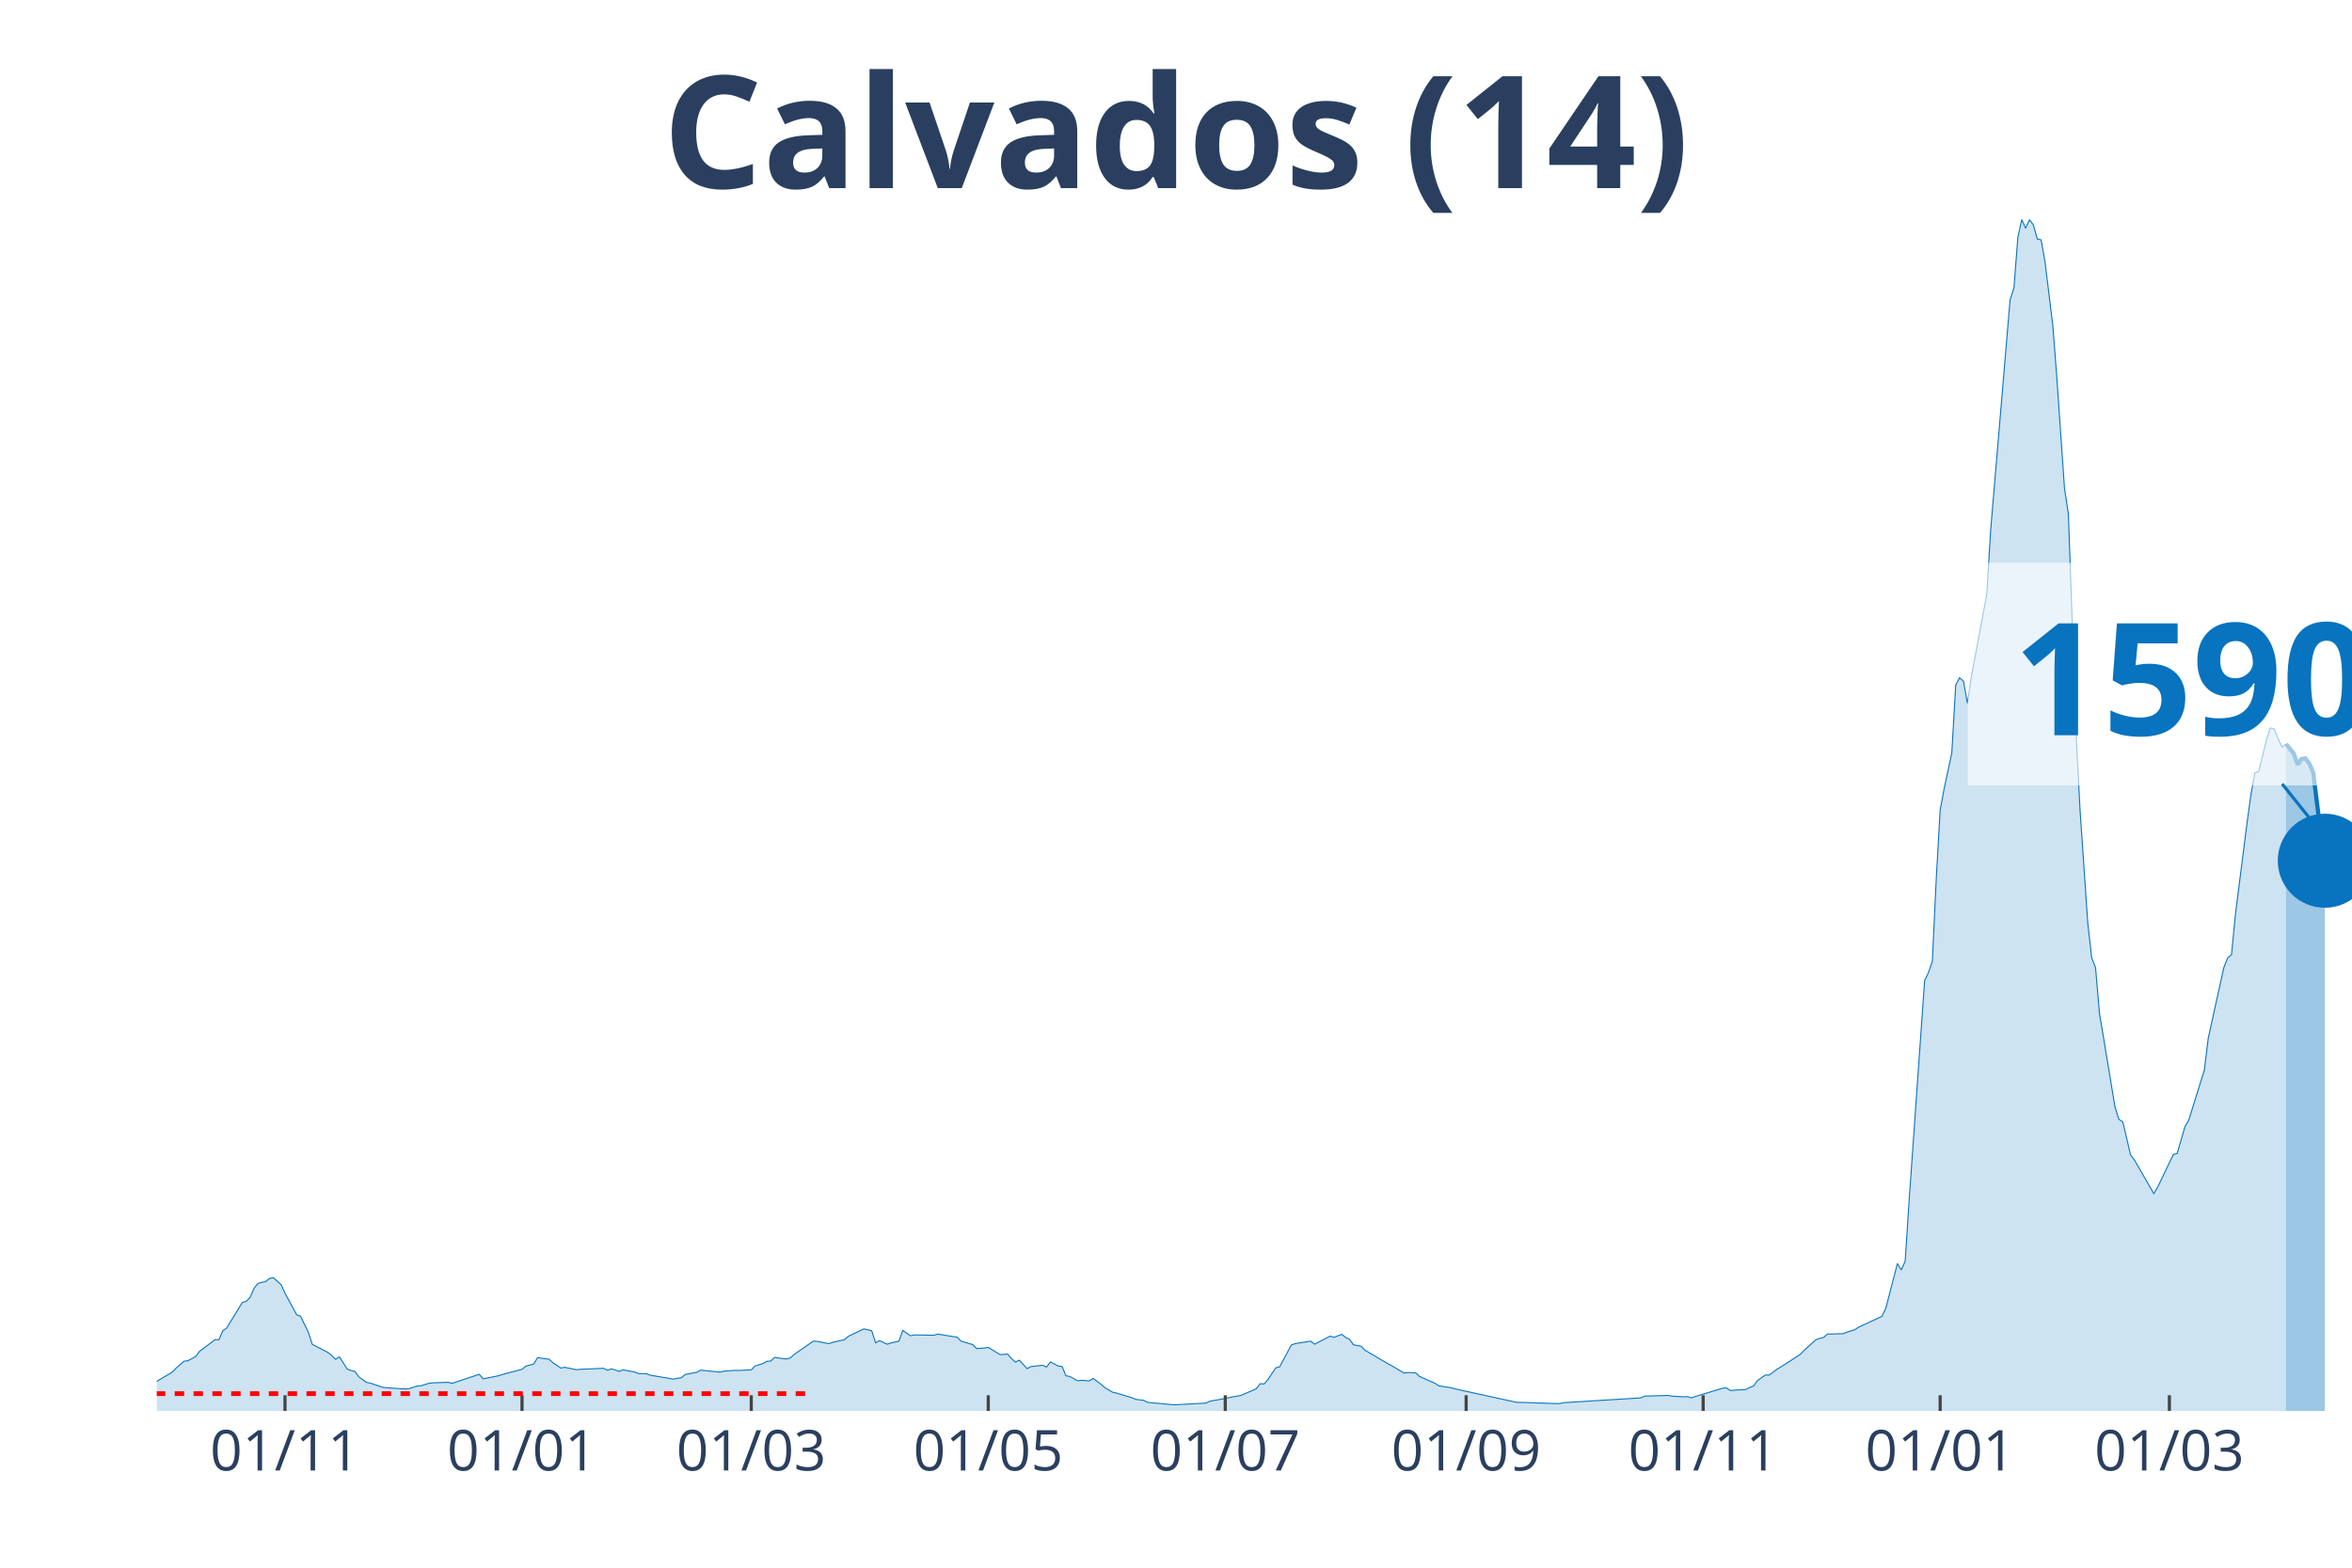
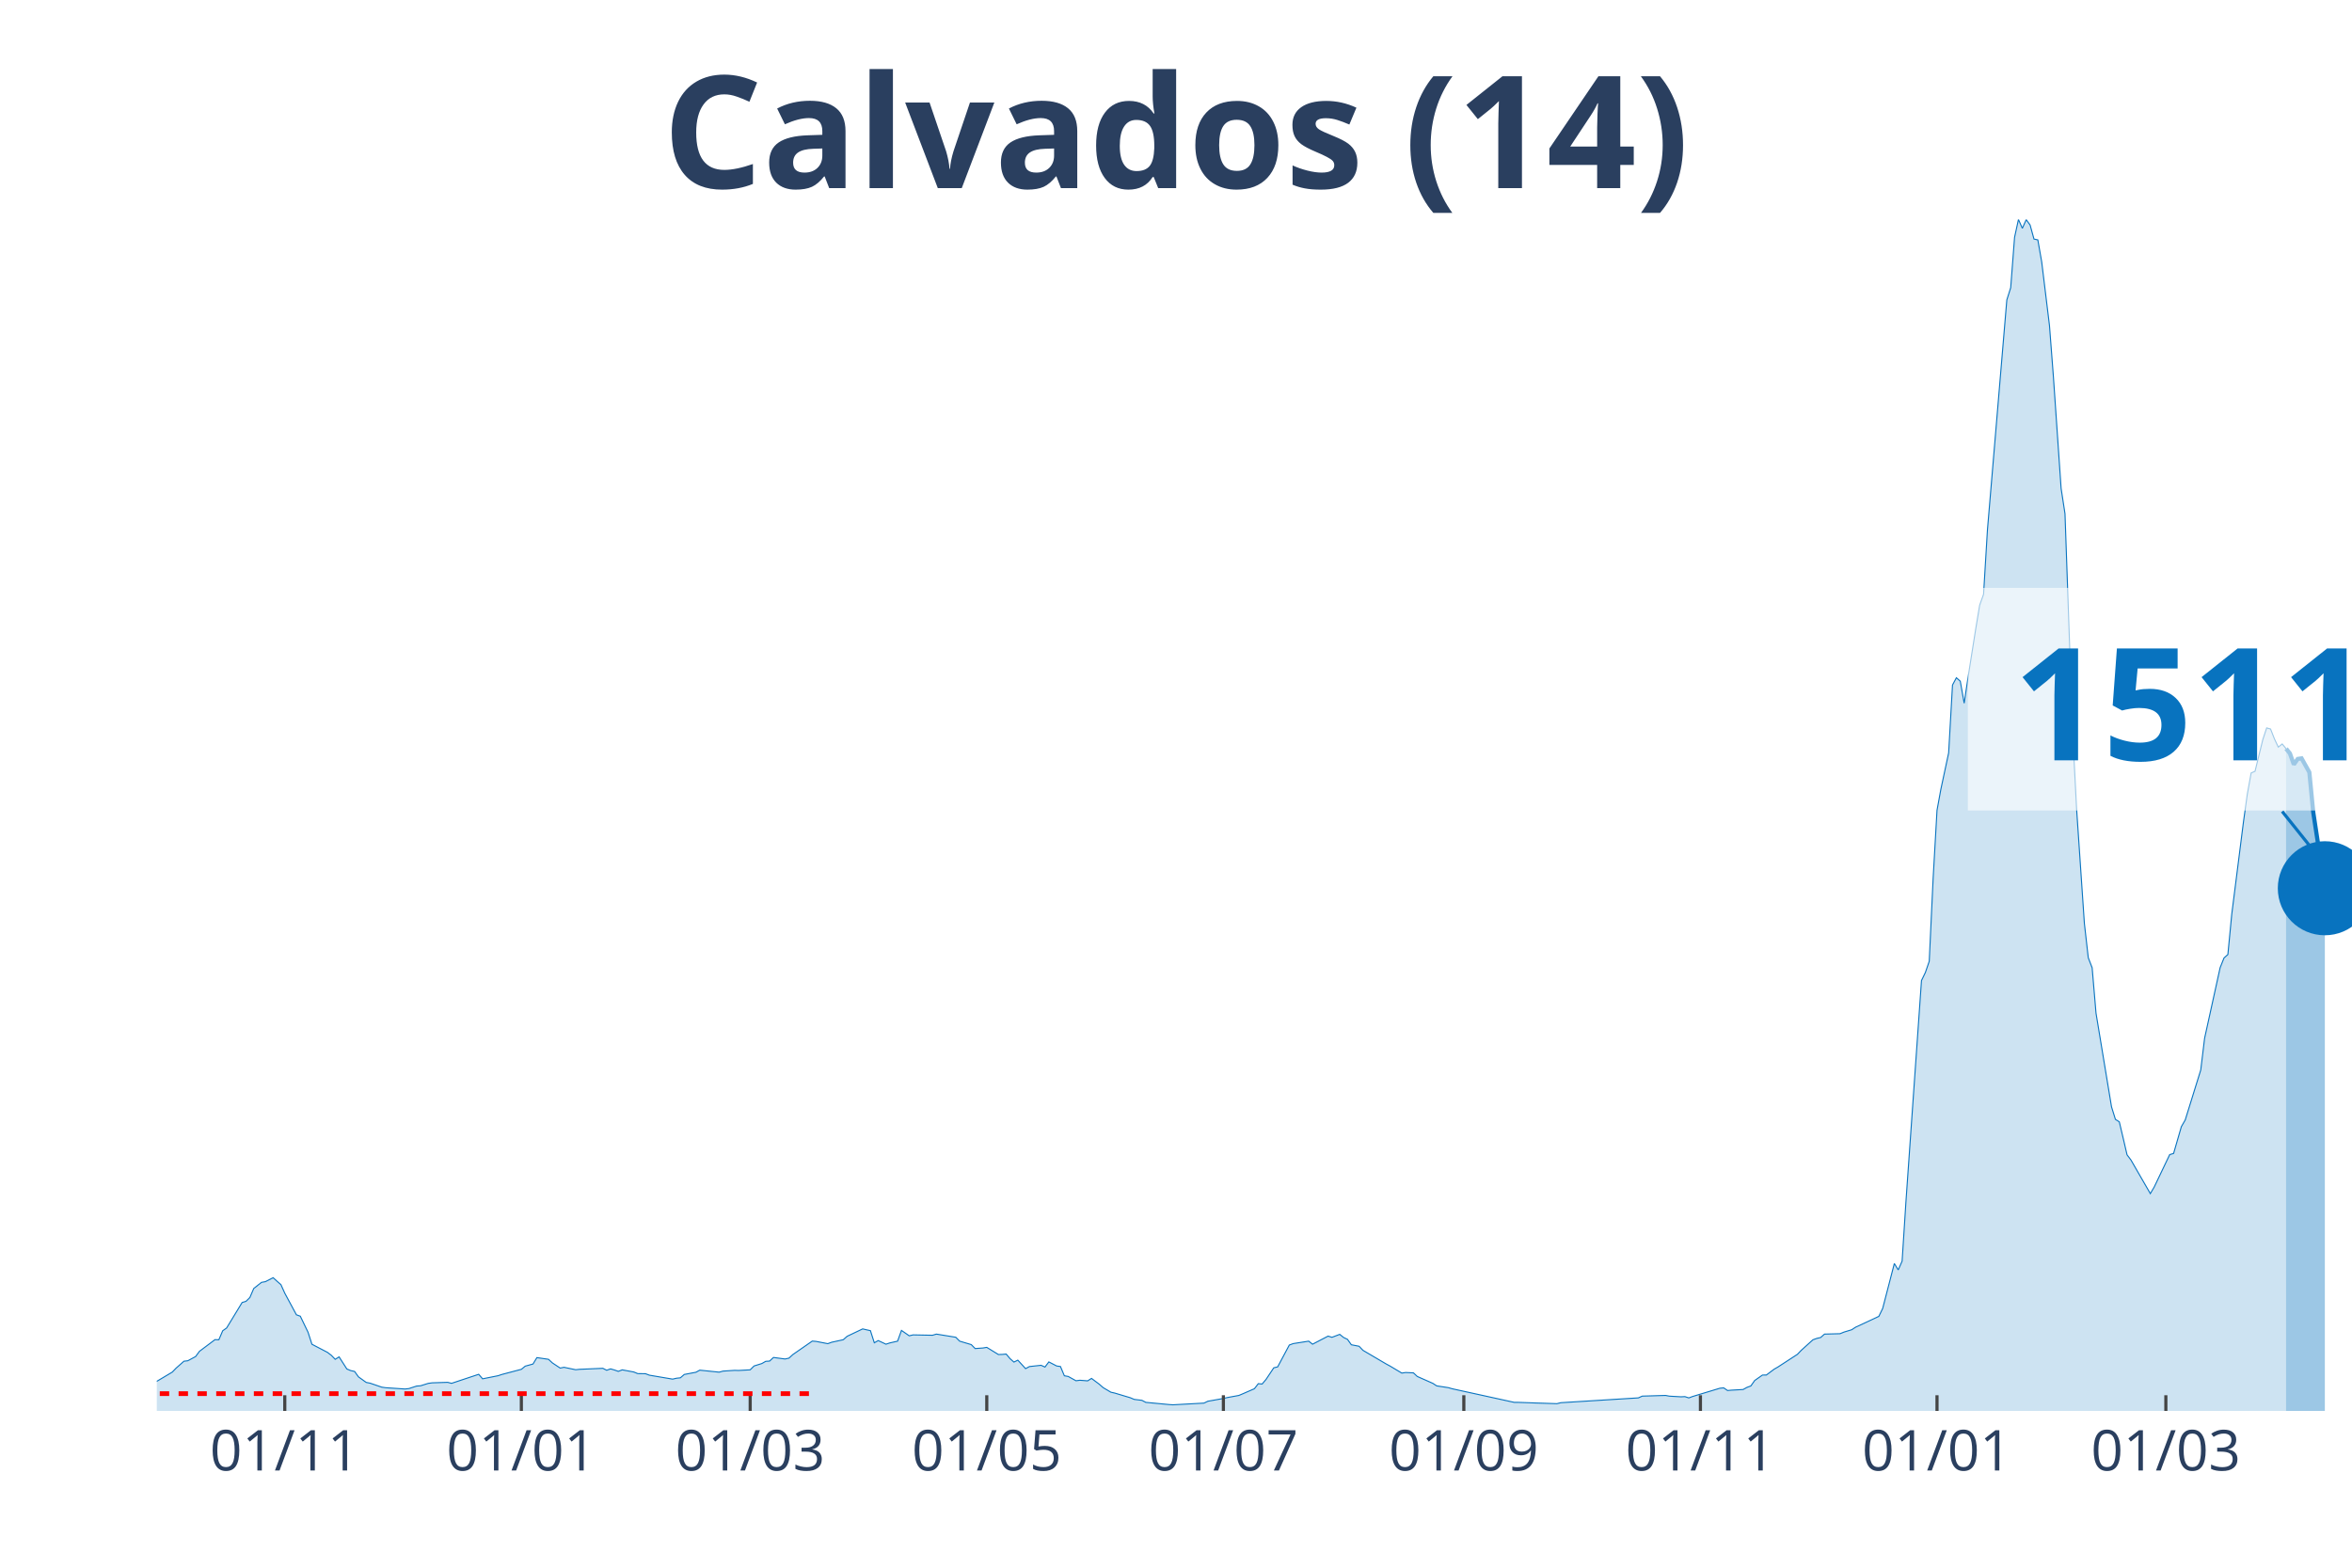
<svg xmlns="http://www.w3.org/2000/svg" class="main-svg" width="1125" height="750" style="" viewBox="0 0 750 500">
  <rect x="0" y="0" width="750" height="500" style="fill: rgb(0, 0, 0); fill-opacity: 0;" />
-   <defs id="defs-ce3ef4">
+   <defs id="defs-538999">
    <g class="clips">
-       <clipPath id="clipce3ef4xyplot" class="plotclip">
+       <clipPath id="clip538999xyplot" class="plotclip">
        <rect width="700" height="380" />
      </clipPath>
-       <clipPath class="axesclip" id="clipce3ef4x">
+       <clipPath class="axesclip" id="clip538999x">
        <rect x="50" y="0" width="700" height="500" />
      </clipPath>
-       <clipPath class="axesclip" id="clipce3ef4y">
+       <clipPath class="axesclip" id="clip538999y">
        <rect x="0" y="70" width="750" height="380" />
      </clipPath>
-       <clipPath class="axesclip" id="clipce3ef4xy">
+       <clipPath class="axesclip" id="clip538999xy">
        <rect x="50" y="70" width="700" height="380" />
      </clipPath>
    </g>
    <g class="gradients" />
  </defs>
  <g class="bglayer">
    <rect class="bg" x="50" y="70" width="700" height="380" style="fill: rgb(0, 0, 0); fill-opacity: 0; stroke-width: 0;" />
  </g>
  <g class="layer-below">
    <g class="imagelayer" />
    <g class="shapelayer" />
  </g>
  <g class="cartesianlayer">
    <g class="subplot xy">
      <g class="layer-subplot">
        <g class="shapelayer" />
        <g class="imagelayer" />
      </g>
      <g class="gridlayer">
        <g class="x">
-           <path class="xgrid crisp" transform="translate(90.88,0)" d="M0,70v380" style="stroke: rgb(255, 255, 255); stroke-opacity: 1; stroke-width: 1px;" />
-           <path class="xgrid crisp" transform="translate(166.46,0)" d="M0,70v380" style="stroke: rgb(255, 255, 255); stroke-opacity: 1; stroke-width: 1px;" />
-           <path class="xgrid crisp" transform="translate(239.56,0)" d="M0,70v380" style="stroke: rgb(255, 255, 255); stroke-opacity: 1; stroke-width: 1px;" />
-           <path class="xgrid crisp" transform="translate(315.13,0)" d="M0,70v380" style="stroke: rgb(255, 255, 255); stroke-opacity: 1; stroke-width: 1px;" />
-           <path class="xgrid crisp" transform="translate(390.71,0)" d="M0,70v380" style="stroke: rgb(255, 255, 255); stroke-opacity: 1; stroke-width: 1px;" />
-           <path class="xgrid crisp" transform="translate(467.52,0)" d="M0,70v380" style="stroke: rgb(255, 255, 255); stroke-opacity: 1; stroke-width: 1px;" />
-           <path class="xgrid crisp" transform="translate(543.1,0)" d="M0,70v380" style="stroke: rgb(255, 255, 255); stroke-opacity: 1; stroke-width: 1px;" />
-           <path class="xgrid crisp" transform="translate(618.67,0)" d="M0,70v380" style="stroke: rgb(255, 255, 255); stroke-opacity: 1; stroke-width: 1px;" />
-           <path class="xgrid crisp" transform="translate(691.77,0)" d="M0,70v380" style="stroke: rgb(255, 255, 255); stroke-opacity: 1; stroke-width: 1px;" />
+           <path class="xgrid crisp" transform="translate(90.81,0)" d="M0,70v380" style="stroke: rgb(255, 255, 255); stroke-opacity: 1; stroke-width: 1px;" />
+           <path class="xgrid crisp" transform="translate(166.25,0)" d="M0,70v380" style="stroke: rgb(255, 255, 255); stroke-opacity: 1; stroke-width: 1px;" />
+           <path class="xgrid crisp" transform="translate(239.22,0)" d="M0,70v380" style="stroke: rgb(255, 255, 255); stroke-opacity: 1; stroke-width: 1px;" />
+           <path class="xgrid crisp" transform="translate(314.66,0)" d="M0,70v380" style="stroke: rgb(255, 255, 255); stroke-opacity: 1; stroke-width: 1px;" />
+           <path class="xgrid crisp" transform="translate(390.11,0)" d="M0,70v380" style="stroke: rgb(255, 255, 255); stroke-opacity: 1; stroke-width: 1px;" />
+           <path class="xgrid crisp" transform="translate(466.78,0)" d="M0,70v380" style="stroke: rgb(255, 255, 255); stroke-opacity: 1; stroke-width: 1px;" />
+           <path class="xgrid crisp" transform="translate(542.23,0)" d="M0,70v380" style="stroke: rgb(255, 255, 255); stroke-opacity: 1; stroke-width: 1px;" />
+           <path class="xgrid crisp" transform="translate(617.67,0)" d="M0,70v380" style="stroke: rgb(255, 255, 255); stroke-opacity: 1; stroke-width: 1px;" />
+           <path class="xgrid crisp" transform="translate(690.64,0)" d="M0,70v380" style="stroke: rgb(255, 255, 255); stroke-opacity: 1; stroke-width: 1px;" />
        </g>
        <g class="y" />
      </g>
      <g class="zerolinelayer" />
      <path class="xlines-below" />
      <path class="ylines-below" />
      <g class="overlines-below" />
      <g class="xaxislayer-below" />
      <g class="yaxislayer-below" />
      <g class="overaxes-below" />
-       <g class="plot" transform="translate(50, 70)" clip-path="url('#clipce3ef4xyplot')">
+       <g class="plot" transform="translate(50, 70)" clip-path="url('#clip538999xyplot')">
        <g class="scatterlayer mlayer">
-           <g class="trace scatter traceaf877f" style="stroke-miterlimit: 2;">
+           <g class="trace scatter trace62c0a0" style="stroke-miterlimit: 2;">
            <g class="fills">
              <g>
-                 <path class="js-fill" d="M678.94,380L-168.5,380L-168.5,379.62L-115.22,379.89L-113.98,379.86L-43.36,378.12L-42.12,377.88L-29.73,375.37L-28.5,374.29L-23.54,372.46L-22.3,371.85L-19.82,371.77L-18.58,372.3L-14.87,372.92L-13.63,373.35L-1.24,371.34L0,370.56L4.96,367.61L6.19,366.33L8.67,364.14L9.91,364L12.39,362.66L13.63,360.99L18.58,357.27L19.82,357.3L21.06,354.43L22.3,353.55L27.26,345.42L28.5,345.04L29.73,343.82L30.97,340.95L32.21,339.36L33.45,338.99L34.69,338.77L35.93,337.75L37.17,337.51L38.41,338.64L39.65,339.72L40.88,342.45L44.6,349.34L45.84,349.79L48.32,354.91L49.56,358.74L54.51,361.32L55.75,362.26L56.99,363.54L58.23,362.76L60.71,366.62L61.95,367.14L63.19,367.41L64.42,369.14L66.9,370.91L68.14,371.15L71.86,372.42L73.1,372.6L79.29,373.01L80.53,372.87L83.01,372.07L84.25,371.98L86.73,371.21L87.96,371.04L92.92,370.88L94.16,371.2L102.83,368.32L104.07,369.76L109.03,368.77L110.27,368.36L116.46,366.73L117.7,365.72L120.18,365.04L121.42,363L125.13,363.54L126.37,364.69L128.85,366.33L130.09,366.09L133.81,366.86L135.04,366.73L142.48,366.41L143.72,367.03L144.96,366.59L146.19,366.95L147.43,367.38L148.67,366.9L152.39,367.59L153.63,368.1L156.11,368.13L157.35,368.6L164.78,369.86L166.02,369.57L167.26,369.44L168.5,368.37L172.21,367.67L173.45,367L179.65,367.64L180.88,367.3L184.6,367.06L185.84,367.1L189.56,366.89L190.8,365.66L193.27,364.89L194.51,364.18L195.75,364.1L196.99,362.95L199.47,363.28L200.71,363.44L201.95,363.16L203.19,362.02L209.38,357.73L210.62,357.83L214.34,358.55L215.58,358.1L219.29,357.29L220.53,356.19L225.49,353.84L226.73,354.13L227.96,354.4L229.2,358.27L230.44,357.57L231.68,358.13L232.92,358.72L234.16,358.31L236.64,357.75L237.88,354.32L240.35,356.04L241.59,355.75L247.79,355.87L249.03,355.5L255.22,356.5L256.46,357.75L260.18,358.85L261.42,360.11L263.89,359.93L265.13,359.73L268.85,362.01L270.09,361.98L271.33,361.86L272.57,363.33L273.81,364.42L275.04,363.81L277.52,366.51L278.76,365.85L281.24,365.58L282.48,365.45L283.72,366.01L284.96,364.37L287.43,365.66L288.67,365.84L289.91,368.79L291.15,369.01L293.63,370.38L294.87,370.22L297.35,370.41L298.58,369.63L301.06,371.48L302.3,372.57L304.78,374.03L306.02,374.31L310.97,375.79L312.21,376.32L314.69,376.62L315.93,377.27L323.36,377.97L324.6,378.05L334.51,377.51L335.75,376.91L340.71,376.03L341.95,375.74L345.66,375.06L346.9,374.54L350.62,372.92L351.86,371.31L353.1,371.42L354.34,369.95L356.81,366.25L358.05,365.95L361.77,358.99L363.01,358.53L367.96,357.75L369.2,358.72L374.16,356.14L375.4,356.52L377.88,355.58L379.12,356.58L380.35,357.17L381.59,358.9L384.07,359.38L385.31,360.68L392.74,365.04L393.98,365.71L397.7,367.93L398.94,367.75L401.42,367.86L402.65,369.01L407.61,371.2L408.85,372.01L412.57,372.58L413.81,372.93L433.63,377.27L434.87,377.27L438.58,377.4L439.82,377.45L447.26,377.69L448.5,377.38L473.27,375.84L474.51,375.28L481.95,375.06L483.19,375.29L486.9,375.5L488.14,375.44L489.38,375.85L490.62,375.39L499.29,372.77L500.53,372.65L501.77,373.49L503.01,373.38L506.73,373.17L507.96,372.49L509.2,372.04L510.44,370.29L512.92,368.56L514.16,368.55L516.64,366.7L517.88,365.98L524.07,361.96L525.31,360.67L529.03,357.32L530.27,356.87L531.5,356.58L532.74,355.5L537.7,355.37L538.94,354.86L541.42,354.11L542.65,353.3L550.09,349.84L551.33,347.3L555.04,332.99L556.28,335.02L557.52,332.23L558.76,313.15L563.72,242.74L564.96,240.16L566.19,236.6L567.43,210.22L568.67,188.43L569.91,181.71L572.39,170.13L573.63,148.47L574.87,146.16L576.11,147.26L577.35,154.28L578.58,146.08L583.54,119.55L584.78,99.04L590.97,25.67L592.21,21.74L593.45,5.69L594.69,0L595.93,2.81L597.17,0.06L598.41,1.75L599.65,6.24L600.88,6.51L602.12,13.57L604.6,33.83L605.84,49.94L608.32,85.75L609.56,93.86L612.04,164.18L613.27,188.14L615.75,224.49L616.99,235.45L618.23,238.66L619.47,253.13L624.42,283.03L625.66,287.01L626.9,287.8L628.14,292.99L629.38,298.32L630.62,299.97L636.81,310.69L638.05,308.59L643.01,298.25L644.25,297.88L646.73,289.35L647.96,287.2L652.92,271.26L654.16,261.13L659.12,238.63L660.35,235.53L661.59,234.43L662.83,221.56L666.55,192.32L667.79,183.34L669.03,176.55L670.27,176L672.74,165.92L673.98,162.16L675.22,162.51L676.46,165.67L677.7,168.28L678.94,167.28" style="fill: rgb(8, 115, 191); fill-opacity: 0.2; stroke-width: 0;" />
+                 <path class="js-fill" d="M678.98,380L-168.2,380L-168.2,379.62L-115.02,379.89L-113.78,379.86L-43.29,378.12L-42.05,377.88L-29.68,375.37L-28.45,374.29L-23.5,372.46L-22.26,371.85L-19.79,371.77L-18.55,372.3L-14.84,372.92L-13.6,373.35L-1.24,371.34L0,370.56L4.95,367.61L6.18,366.33L8.66,364.14L9.89,364L12.37,362.66L13.6,360.99L18.55,357.27L19.79,357.3L21.02,354.43L22.26,353.55L27.21,345.42L28.45,345.04L29.68,343.82L30.92,340.95L33.39,338.99L34.63,338.77L37.1,337.51L38.34,338.64L39.58,339.72L40.81,342.45L44.52,349.34L45.76,349.79L48.23,354.91L49.47,358.74L54.42,361.32L55.65,362.26L56.89,363.54L58.13,362.76L60.6,366.62L61.84,367.14L63.07,367.41L64.31,369.14L66.78,370.91L68.02,371.15L71.73,372.42L72.97,372.6L79.15,373.01L80.39,372.87L82.86,372.07L84.1,371.98L86.57,371.21L87.81,371.04L92.76,370.88L93.99,371.2L102.65,368.32L103.89,369.76L108.83,368.77L110.07,368.36L116.25,366.73L117.49,365.72L119.96,365.04L121.2,363L124.91,363.54L126.15,364.69L128.62,366.33L129.86,366.09L133.57,366.86L134.81,366.73L142.23,366.41L143.46,367.03L144.7,366.59L145.94,366.95L147.17,367.38L148.41,366.9L152.12,367.59L153.36,368.1L155.83,368.13L157.07,368.6L164.49,369.86L165.72,369.57L166.96,369.44L168.2,368.37L171.91,367.67L173.14,367L179.33,367.64L180.57,367.3L184.28,367.06L185.51,367.1L189.22,366.89L190.46,365.66L192.93,364.89L194.17,364.18L195.41,364.1L196.64,362.95L199.12,363.28L200.35,363.44L201.59,363.16L202.83,362.02L209.01,357.73L210.25,357.83L213.96,358.55L215.19,358.1L218.9,357.29L220.14,356.19L225.09,353.84L226.33,354.13L227.56,354.4L228.8,358.27L230.04,357.57L231.27,358.13L232.51,358.72L233.75,358.31L236.22,357.75L237.46,354.32L239.93,356.04L241.17,355.75L247.35,355.87L248.59,355.5L254.77,356.5L256.01,357.75L259.72,358.85L260.95,360.11L263.43,359.93L264.66,359.73L268.37,362.01L269.61,361.98L270.85,361.86L272.08,363.33L273.32,364.42L274.56,363.81L277.03,366.51L278.27,365.85L280.74,365.58L281.98,365.45L283.22,366.01L284.45,364.37L286.93,365.66L288.16,365.84L289.4,368.79L290.64,369.01L293.11,370.38L294.35,370.22L296.82,370.41L298.06,369.63L300.53,371.48L301.77,372.57L304.24,374.03L305.48,374.31L310.42,375.79L311.66,376.32L314.13,376.62L315.37,377.27L322.79,377.97L324.03,378.05L333.92,377.51L335.16,376.91L340.11,376.03L341.34,375.74L345.05,375.06L346.29,374.54L350,372.92L351.24,371.31L352.47,371.42L353.71,369.95L356.18,366.25L357.42,365.95L361.13,358.99L362.37,358.53L367.31,357.75L368.55,358.72L373.5,356.14L374.73,356.52L377.21,355.58L378.45,356.58L379.68,357.17L380.92,358.9L383.39,359.38L384.63,360.68L392.05,365.04L393.29,365.71L397,367.93L398.23,367.75L400.71,367.86L401.94,369.01L406.89,371.2L408.13,372.01L411.84,372.58L413.07,372.93L432.86,377.27L434.1,377.27L437.81,377.4L439.05,377.45L446.47,377.69L447.7,377.38L472.44,375.84L473.67,375.28L481.1,375.06L482.33,375.29L486.04,375.5L487.28,375.44L488.52,375.85L489.75,375.39L498.41,372.77L499.65,372.65L500.88,373.49L502.12,373.38L505.83,373.17L507.07,372.49L508.3,372.04L509.54,370.29L512.01,368.56L513.25,368.55L515.72,366.7L516.96,365.98L523.14,361.96L524.38,360.67L528.09,357.32L529.33,356.87L530.57,356.58L531.8,355.5L536.75,355.37L537.99,354.86L540.46,354.11L541.7,353.3L549.12,349.84L550.35,347.3L554.06,332.99L555.3,335.02L556.54,332.23L557.77,313.15L562.72,242.74L563.96,240.16L565.19,236.6L566.43,210.22L567.67,188.43L568.9,181.71L571.38,170.13L572.61,148.47L573.85,146.16L575.09,147.26L576.33,154.28L577.56,146.08L580.04,130.43L581.27,123.01L582.51,119.55L583.75,99.04L589.93,25.67L591.17,21.74L592.4,5.69L593.64,0L594.88,2.81L596.11,0.06L597.35,1.75L598.59,6.24L599.82,6.51L601.06,13.57L603.53,33.83L604.77,49.94L607.24,85.75L608.48,93.86L610.95,164.18L612.19,188.14L614.66,224.49L615.9,235.45L617.14,238.66L618.37,253.13L623.32,283.03L624.56,287.01L625.8,287.8L627.03,292.99L628.27,298.32L629.51,299.97L635.69,310.69L636.93,308.59L641.87,298.25L643.11,297.88L645.58,289.35L646.82,287.2L651.77,271.26L653,261.13L657.95,238.63L659.19,235.53L660.42,234.43L661.66,221.54L665.37,192.3L666.61,183.32L667.84,176.53L669.08,175.99L671.55,165.92L672.79,162.16L674.03,162.51L675.27,165.67L676.5,168.28L677.74,167.28L678.98,168.78" style="fill: rgb(8, 115, 191); fill-opacity: 0.2; stroke-width: 0;" />
              </g>
            </g>
            <g class="errorbars" />
            <g class="lines">
-               <path class="js-line" d="M-168.5,379.62L-115.22,379.89L-113.98,379.86L-43.36,378.12L-42.12,377.88L-29.73,375.37L-28.5,374.29L-23.54,372.46L-22.3,371.85L-19.82,371.77L-18.58,372.3L-14.87,372.92L-13.63,373.35L-1.24,371.34L0,370.56L4.96,367.61L6.19,366.33L8.67,364.14L9.91,364L12.39,362.66L13.63,360.99L18.58,357.27L19.82,357.3L21.06,354.43L22.3,353.55L27.26,345.42L28.5,345.04L29.73,343.82L30.97,340.95L32.21,339.36L33.45,338.99L34.69,338.77L35.93,337.75L37.17,337.51L38.41,338.64L39.65,339.72L40.88,342.45L44.6,349.34L45.84,349.79L48.32,354.91L49.56,358.74L54.51,361.32L55.75,362.26L56.99,363.54L58.23,362.76L60.71,366.62L61.95,367.14L63.19,367.41L64.42,369.14L66.9,370.91L68.14,371.15L71.86,372.42L73.1,372.6L79.29,373.01L80.53,372.87L83.01,372.07L84.25,371.98L86.73,371.21L87.96,371.04L92.92,370.88L94.16,371.2L102.83,368.32L104.07,369.76L109.03,368.77L110.27,368.36L116.46,366.73L117.7,365.72L120.18,365.04L121.42,363L125.13,363.54L126.37,364.69L128.85,366.33L130.09,366.09L133.81,366.86L135.04,366.73L142.48,366.41L143.72,367.03L144.96,366.59L146.19,366.95L147.43,367.38L148.67,366.9L152.39,367.59L153.63,368.1L156.11,368.13L157.35,368.6L164.78,369.86L166.02,369.57L167.26,369.44L168.5,368.37L172.21,367.67L173.45,367L179.65,367.64L180.88,367.3L184.6,367.06L185.84,367.1L189.56,366.89L190.8,365.66L193.27,364.89L194.51,364.18L195.75,364.1L196.99,362.95L199.47,363.28L200.71,363.44L201.95,363.16L203.19,362.02L209.38,357.73L210.62,357.83L214.34,358.55L215.58,358.1L219.29,357.29L220.53,356.19L225.49,353.84L226.73,354.13L227.96,354.4L229.2,358.27L230.44,357.57L231.68,358.13L232.92,358.72L234.16,358.31L236.64,357.75L237.88,354.32L240.35,356.04L241.59,355.75L247.79,355.87L249.03,355.5L255.22,356.5L256.46,357.75L260.18,358.85L261.42,360.11L263.89,359.93L265.13,359.73L268.85,362.01L270.09,361.98L271.33,361.86L272.57,363.33L273.81,364.42L275.04,363.81L277.52,366.51L278.76,365.85L281.24,365.58L282.48,365.45L283.72,366.01L284.96,364.37L287.43,365.66L288.67,365.84L289.91,368.79L291.15,369.01L293.63,370.38L294.87,370.22L297.35,370.41L298.58,369.63L301.06,371.48L302.3,372.57L304.78,374.03L306.02,374.31L310.97,375.79L312.21,376.32L314.69,376.62L315.93,377.27L323.36,377.97L324.6,378.05L334.51,377.51L335.75,376.91L340.71,376.03L341.95,375.74L345.66,375.06L346.9,374.54L350.62,372.92L351.86,371.31L353.1,371.42L354.34,369.95L356.81,366.25L358.05,365.95L361.77,358.99L363.01,358.53L367.96,357.75L369.2,358.72L374.16,356.14L375.4,356.52L377.88,355.58L379.12,356.58L380.35,357.17L381.59,358.9L384.07,359.38L385.31,360.68L392.74,365.04L393.98,365.71L397.7,367.93L398.94,367.75L401.42,367.86L402.65,369.01L407.61,371.2L408.85,372.01L412.57,372.58L413.81,372.93L433.63,377.27L434.87,377.27L438.58,377.4L439.82,377.45L447.26,377.69L448.5,377.38L473.27,375.84L474.51,375.28L481.95,375.06L483.19,375.29L486.9,375.5L488.14,375.44L489.38,375.85L490.62,375.39L499.29,372.77L500.53,372.65L501.77,373.49L503.01,373.38L506.73,373.17L507.96,372.49L509.2,372.04L510.44,370.29L512.92,368.56L514.16,368.55L516.64,366.7L517.88,365.98L524.07,361.96L525.31,360.67L529.03,357.32L530.27,356.87L531.5,356.58L532.74,355.5L537.7,355.37L538.94,354.86L541.42,354.11L542.65,353.3L550.09,349.84L551.33,347.3L555.04,332.99L556.28,335.02L557.52,332.23L558.76,313.15L563.72,242.74L564.96,240.16L566.19,236.6L567.43,210.22L568.67,188.43L569.91,181.71L572.39,170.13L573.63,148.47L574.87,146.16L576.11,147.26L577.35,154.28L578.58,146.08L583.54,119.55L584.78,99.04L590.97,25.67L592.21,21.74L593.45,5.69L594.69,0L595.93,2.81L597.17,0.06L598.41,1.75L599.65,6.24L600.88,6.51L602.12,13.57L604.6,33.83L605.84,49.94L608.32,85.75L609.56,93.86L612.04,164.18L613.27,188.14L615.75,224.49L616.99,235.45L618.23,238.66L619.47,253.13L624.42,283.03L625.66,287.01L626.9,287.8L628.14,292.99L629.38,298.32L630.62,299.97L636.81,310.69L638.05,308.59L643.01,298.25L644.25,297.88L646.73,289.35L647.96,287.2L652.92,271.26L654.16,261.13L659.12,238.63L660.35,235.53L661.59,234.43L662.83,221.56L666.55,192.32L667.79,183.34L669.03,176.55L670.27,176L672.74,165.92L673.98,162.16L675.22,162.51L676.46,165.67L677.7,168.28L678.94,167.28" style="vector-effect: non-scaling-stroke; fill: none; stroke: rgb(8, 115, 191); stroke-opacity: 1; stroke-width: 0.5px; opacity: 1;" />
+               <path class="js-line" d="M-168.2,379.62L-115.02,379.89L-113.78,379.86L-43.29,378.12L-42.05,377.88L-29.68,375.37L-28.45,374.29L-23.5,372.46L-22.26,371.85L-19.79,371.77L-18.55,372.3L-14.84,372.92L-13.6,373.35L-1.24,371.34L0,370.56L4.95,367.61L6.18,366.33L8.66,364.14L9.89,364L12.37,362.66L13.6,360.99L18.55,357.27L19.79,357.3L21.02,354.43L22.26,353.55L27.21,345.42L28.45,345.04L29.68,343.82L30.92,340.95L33.39,338.99L34.63,338.77L37.1,337.51L38.34,338.64L39.58,339.72L40.81,342.45L44.52,349.34L45.76,349.79L48.23,354.91L49.47,358.74L54.42,361.32L55.65,362.26L56.89,363.54L58.13,362.76L60.6,366.62L61.84,367.14L63.07,367.41L64.31,369.14L66.78,370.91L68.02,371.15L71.73,372.42L72.97,372.6L79.15,373.01L80.39,372.87L82.86,372.07L84.1,371.98L86.57,371.21L87.81,371.04L92.76,370.88L93.99,371.2L102.65,368.32L103.89,369.76L108.83,368.77L110.07,368.36L116.25,366.73L117.49,365.72L119.96,365.04L121.2,363L124.91,363.54L126.15,364.69L128.62,366.33L129.86,366.09L133.57,366.86L134.81,366.73L142.23,366.41L143.46,367.03L144.7,366.59L145.94,366.95L147.17,367.38L148.41,366.9L152.12,367.59L153.36,368.1L155.83,368.13L157.07,368.6L164.49,369.86L165.72,369.57L166.96,369.44L168.2,368.37L171.91,367.67L173.14,367L179.33,367.64L180.57,367.3L184.28,367.06L185.51,367.1L189.22,366.89L190.46,365.66L192.93,364.89L194.17,364.18L195.41,364.1L196.64,362.95L199.12,363.28L200.35,363.44L201.59,363.16L202.83,362.02L209.01,357.73L210.25,357.83L213.96,358.55L215.19,358.1L218.9,357.29L220.14,356.19L225.09,353.84L226.33,354.13L227.56,354.4L228.8,358.27L230.04,357.57L231.27,358.13L232.51,358.72L233.75,358.31L236.22,357.75L237.46,354.32L239.93,356.04L241.17,355.75L247.35,355.87L248.59,355.5L254.77,356.5L256.01,357.75L259.72,358.85L260.95,360.11L263.43,359.93L264.66,359.73L268.37,362.01L269.61,361.98L270.85,361.86L272.08,363.33L273.32,364.42L274.56,363.81L277.03,366.51L278.27,365.85L280.74,365.58L281.98,365.45L283.22,366.01L284.45,364.37L286.93,365.66L288.16,365.84L289.4,368.79L290.64,369.01L293.11,370.38L294.35,370.22L296.82,370.41L298.06,369.63L300.53,371.48L301.77,372.57L304.24,374.03L305.48,374.31L310.42,375.79L311.66,376.32L314.13,376.62L315.37,377.27L322.79,377.97L324.03,378.05L333.92,377.51L335.16,376.91L340.11,376.03L341.34,375.74L345.05,375.06L346.29,374.54L350,372.92L351.24,371.31L352.47,371.42L353.71,369.95L356.18,366.25L357.42,365.95L361.13,358.99L362.37,358.53L367.31,357.75L368.55,358.72L373.5,356.14L374.73,356.52L377.21,355.58L378.45,356.58L379.68,357.17L380.92,358.9L383.39,359.38L384.63,360.68L392.05,365.04L393.29,365.71L397,367.93L398.23,367.75L400.71,367.86L401.94,369.01L406.89,371.2L408.13,372.01L411.84,372.58L413.07,372.93L432.86,377.27L434.1,377.27L437.81,377.4L439.05,377.45L446.47,377.69L447.7,377.38L472.44,375.84L473.67,375.28L481.1,375.06L482.33,375.29L486.04,375.5L487.28,375.44L488.52,375.85L489.75,375.39L498.41,372.77L499.65,372.65L500.88,373.49L502.12,373.38L505.83,373.17L507.07,372.49L508.3,372.04L509.54,370.29L512.01,368.56L513.25,368.55L515.72,366.7L516.96,365.98L523.14,361.96L524.38,360.67L528.09,357.32L529.33,356.87L530.57,356.58L531.8,355.5L536.75,355.37L537.99,354.86L540.46,354.11L541.7,353.3L549.12,349.84L550.35,347.3L554.06,332.99L555.3,335.02L556.54,332.23L557.77,313.15L562.72,242.74L563.96,240.16L565.19,236.6L566.43,210.22L567.67,188.43L568.9,181.71L571.38,170.13L572.61,148.47L573.85,146.16L575.09,147.26L576.33,154.28L577.56,146.08L580.04,130.43L581.27,123.01L582.51,119.55L583.75,99.04L589.93,25.67L591.17,21.74L592.4,5.69L593.64,0L594.88,2.81L596.11,0.06L597.35,1.75L598.59,6.24L599.82,6.51L601.06,13.57L603.53,33.83L604.77,49.94L607.24,85.75L608.48,93.86L610.95,164.18L612.19,188.14L614.66,224.49L615.9,235.45L617.14,238.66L618.37,253.13L623.32,283.03L624.56,287.01L625.8,287.8L627.03,292.99L628.27,298.32L629.51,299.97L635.69,310.69L636.93,308.59L641.87,298.25L643.11,297.88L645.58,289.35L646.82,287.2L651.77,271.26L653,261.13L657.95,238.63L659.19,235.53L660.42,234.43L661.66,221.54L665.37,192.3L666.61,183.32L667.84,176.53L669.08,175.99L671.55,165.92L672.79,162.16L674.03,162.51L675.27,165.67L676.5,168.28L677.74,167.28L678.98,168.78" style="vector-effect: non-scaling-stroke; fill: none; stroke: rgb(8, 115, 191); stroke-opacity: 1; stroke-width: 0.5px; opacity: 1;" />
            </g>
            <g class="points" />
            <g class="text" />
          </g>
-           <g class="trace scatter trace59306e" style="stroke-miterlimit: 2;">
+           <g class="trace scatter trace29cd67" style="stroke-miterlimit: 2;">
            <g class="fills">
              <g>
-                 <path class="js-fill" d="M691.33,380L678.94,380L678.94,167.28L681.42,170.31L682.65,173.82L683.89,172.08L685.13,171.89L686.37,173.48L687.61,176.31L690.09,196.13L691.33,204.52" style="fill: rgb(8, 115, 191); fill-opacity: 0.4; stroke-width: 0;" />
+                 <path class="js-fill" d="M691.34,380L678.98,380L678.98,168.78L680.21,170.31L681.45,173.82L682.69,172.06L683.92,171.87L686.4,176.31L687.63,188.99L691.34,213.3" style="fill: rgb(8, 115, 191); fill-opacity: 0.4; stroke-width: 0;" />
              </g>
            </g>
            <g class="errorbars" />
            <g class="lines">
-               <path class="js-line" d="M678.94,167.28L681.42,170.31L682.65,173.82L683.89,172.08L685.13,171.89L686.37,173.48L687.61,176.31L690.09,196.13L691.33,204.52" style="vector-effect: non-scaling-stroke; fill: none; stroke: rgb(8, 115, 191); stroke-opacity: 1; stroke-width: 2px; opacity: 1;" />
+               <path class="js-line" d="M678.98,168.78L680.21,170.31L681.45,173.82L682.69,172.06L683.92,171.87L686.4,176.31L687.63,188.99L691.34,213.3" style="vector-effect: non-scaling-stroke; fill: none; stroke: rgb(8, 115, 191); stroke-opacity: 1; stroke-width: 2px; opacity: 1;" />
            </g>
            <g class="points" />
            <g class="text" />
          </g>
-           <g class="trace scatter trace5adf13" style="stroke-miterlimit: 2; opacity: 1;">
+           <g class="trace scatter traceb80603" style="stroke-miterlimit: 2; opacity: 1;">
            <g class="fills" />
            <g class="errorbars" />
            <g class="lines" />
            <g class="points">
-               <path class="point" transform="translate(691.33,204.52)" d="M15,0A15,15 0 1,1 0,-15A15,15 0 0,1 15,0Z" style="opacity: 1; stroke-width: 0px; fill: rgb(8, 115, 191); fill-opacity: 1;" />
+               <path class="point" transform="translate(691.34,213.3)" d="M15,0A15,15 0 1,1 0,-15A15,15 0 0,1 15,0Z" style="opacity: 1; stroke-width: 0px; fill: rgb(8, 115, 191); fill-opacity: 1;" />
            </g>
            <g class="text" />
          </g>
        </g>
      </g>
      <g class="overplot" />
      <path class="xlines-above crisp" style="fill: none; stroke-width: 1px; stroke: rgb(0, 0, 0); stroke-opacity: 0;" d="" />
      <path class="ylines-above crisp" style="fill: none;" d="M0,0" />
      <g class="overlines-above" />
      <g class="xaxislayer-above">
-         <path class="xtick ticks crisp" d="M0,450v-5" transform="translate(90.88,0)" style="stroke: rgb(68, 68, 68); stroke-opacity: 1; stroke-width: 1px;" />
-         <path class="xtick ticks crisp" d="M0,450v-5" transform="translate(166.46,0)" style="stroke: rgb(68, 68, 68); stroke-opacity: 1; stroke-width: 1px;" />
-         <path class="xtick ticks crisp" d="M0,450v-5" transform="translate(239.56,0)" style="stroke: rgb(68, 68, 68); stroke-opacity: 1; stroke-width: 1px;" />
-         <path class="xtick ticks crisp" d="M0,450v-5" transform="translate(315.13,0)" style="stroke: rgb(68, 68, 68); stroke-opacity: 1; stroke-width: 1px;" />
-         <path class="xtick ticks crisp" d="M0,450v-5" transform="translate(390.71,0)" style="stroke: rgb(68, 68, 68); stroke-opacity: 1; stroke-width: 1px;" />
-         <path class="xtick ticks crisp" d="M0,450v-5" transform="translate(467.52,0)" style="stroke: rgb(68, 68, 68); stroke-opacity: 1; stroke-width: 1px;" />
-         <path class="xtick ticks crisp" d="M0,450v-5" transform="translate(543.1,0)" style="stroke: rgb(68, 68, 68); stroke-opacity: 1; stroke-width: 1px;" />
-         <path class="xtick ticks crisp" d="M0,450v-5" transform="translate(618.67,0)" style="stroke: rgb(68, 68, 68); stroke-opacity: 1; stroke-width: 1px;" />
-         <path class="xtick ticks crisp" d="M0,450v-5" transform="translate(691.77,0)" style="stroke: rgb(68, 68, 68); stroke-opacity: 1; stroke-width: 1px;" />
+         <path class="xtick ticks crisp" d="M0,450v-5" transform="translate(90.81,0)" style="stroke: rgb(68, 68, 68); stroke-opacity: 1; stroke-width: 1px;" />
+         <path class="xtick ticks crisp" d="M0,450v-5" transform="translate(166.25,0)" style="stroke: rgb(68, 68, 68); stroke-opacity: 1; stroke-width: 1px;" />
+         <path class="xtick ticks crisp" d="M0,450v-5" transform="translate(239.22,0)" style="stroke: rgb(68, 68, 68); stroke-opacity: 1; stroke-width: 1px;" />
+         <path class="xtick ticks crisp" d="M0,450v-5" transform="translate(314.66,0)" style="stroke: rgb(68, 68, 68); stroke-opacity: 1; stroke-width: 1px;" />
+         <path class="xtick ticks crisp" d="M0,450v-5" transform="translate(390.11,0)" style="stroke: rgb(68, 68, 68); stroke-opacity: 1; stroke-width: 1px;" />
+         <path class="xtick ticks crisp" d="M0,450v-5" transform="translate(466.78,0)" style="stroke: rgb(68, 68, 68); stroke-opacity: 1; stroke-width: 1px;" />
+         <path class="xtick ticks crisp" d="M0,450v-5" transform="translate(542.23,0)" style="stroke: rgb(68, 68, 68); stroke-opacity: 1; stroke-width: 1px;" />
+         <path class="xtick ticks crisp" d="M0,450v-5" transform="translate(617.67,0)" style="stroke: rgb(68, 68, 68); stroke-opacity: 1; stroke-width: 1px;" />
+         <path class="xtick ticks crisp" d="M0,450v-5" transform="translate(690.64,0)" style="stroke: rgb(68, 68, 68); stroke-opacity: 1; stroke-width: 1px;" />
        <g class="xtick">
-           <text text-anchor="middle" x="0" y="469" transform="translate(90.88,0)" style="font-family: 'Open Sans', verdana, arial, sans-serif; font-size: 18px; fill: rgb(42, 63, 95); fill-opacity: 1; white-space: pre;">01/11</text>
+           <text text-anchor="middle" x="0" y="469" transform="translate(90.81,0)" style="font-family: 'Open Sans', verdana, arial, sans-serif; font-size: 18px; fill: rgb(42, 63, 95); fill-opacity: 1; white-space: pre;">01/11</text>
        </g>
        <g class="xtick">
-           <text text-anchor="middle" x="0" y="469" transform="translate(166.46,0)" style="font-family: 'Open Sans', verdana, arial, sans-serif; font-size: 18px; fill: rgb(42, 63, 95); fill-opacity: 1; white-space: pre;">01/01</text>
+           <text text-anchor="middle" x="0" y="469" transform="translate(166.25,0)" style="font-family: 'Open Sans', verdana, arial, sans-serif; font-size: 18px; fill: rgb(42, 63, 95); fill-opacity: 1; white-space: pre;">01/01</text>
        </g>
        <g class="xtick">
-           <text text-anchor="middle" x="0" y="469" transform="translate(239.56,0)" style="font-family: 'Open Sans', verdana, arial, sans-serif; font-size: 18px; fill: rgb(42, 63, 95); fill-opacity: 1; white-space: pre;">01/03</text>
+           <text text-anchor="middle" x="0" y="469" transform="translate(239.22,0)" style="font-family: 'Open Sans', verdana, arial, sans-serif; font-size: 18px; fill: rgb(42, 63, 95); fill-opacity: 1; white-space: pre;">01/03</text>
        </g>
        <g class="xtick">
-           <text text-anchor="middle" x="0" y="469" transform="translate(315.13,0)" style="font-family: 'Open Sans', verdana, arial, sans-serif; font-size: 18px; fill: rgb(42, 63, 95); fill-opacity: 1; white-space: pre;">01/05</text>
+           <text text-anchor="middle" x="0" y="469" transform="translate(314.66,0)" style="font-family: 'Open Sans', verdana, arial, sans-serif; font-size: 18px; fill: rgb(42, 63, 95); fill-opacity: 1; white-space: pre;">01/05</text>
        </g>
        <g class="xtick">
-           <text text-anchor="middle" x="0" y="469" transform="translate(390.71,0)" style="font-family: 'Open Sans', verdana, arial, sans-serif; font-size: 18px; fill: rgb(42, 63, 95); fill-opacity: 1; white-space: pre;">01/07</text>
+           <text text-anchor="middle" x="0" y="469" transform="translate(390.11,0)" style="font-family: 'Open Sans', verdana, arial, sans-serif; font-size: 18px; fill: rgb(42, 63, 95); fill-opacity: 1; white-space: pre;">01/07</text>
        </g>
        <g class="xtick">
-           <text text-anchor="middle" x="0" y="469" transform="translate(467.52,0)" style="font-family: 'Open Sans', verdana, arial, sans-serif; font-size: 18px; fill: rgb(42, 63, 95); fill-opacity: 1; white-space: pre;">01/09</text>
+           <text text-anchor="middle" x="0" y="469" transform="translate(466.78,0)" style="font-family: 'Open Sans', verdana, arial, sans-serif; font-size: 18px; fill: rgb(42, 63, 95); fill-opacity: 1; white-space: pre;">01/09</text>
        </g>
        <g class="xtick">
-           <text text-anchor="middle" x="0" y="469" transform="translate(543.1,0)" style="font-family: 'Open Sans', verdana, arial, sans-serif; font-size: 18px; fill: rgb(42, 63, 95); fill-opacity: 1; white-space: pre;">01/11</text>
+           <text text-anchor="middle" x="0" y="469" transform="translate(542.23,0)" style="font-family: 'Open Sans', verdana, arial, sans-serif; font-size: 18px; fill: rgb(42, 63, 95); fill-opacity: 1; white-space: pre;">01/11</text>
        </g>
        <g class="xtick">
-           <text text-anchor="middle" x="0" y="469" transform="translate(618.67,0)" style="font-family: 'Open Sans', verdana, arial, sans-serif; font-size: 18px; fill: rgb(42, 63, 95); fill-opacity: 1; white-space: pre;">01/01</text>
+           <text text-anchor="middle" x="0" y="469" transform="translate(617.67,0)" style="font-family: 'Open Sans', verdana, arial, sans-serif; font-size: 18px; fill: rgb(42, 63, 95); fill-opacity: 1; white-space: pre;">01/01</text>
        </g>
        <g class="xtick">
-           <text text-anchor="middle" x="0" y="469" transform="translate(691.77,0)" style="font-family: 'Open Sans', verdana, arial, sans-serif; font-size: 18px; fill: rgb(42, 63, 95); fill-opacity: 1; white-space: pre;">01/03</text>
+           <text text-anchor="middle" x="0" y="469" transform="translate(690.64,0)" style="font-family: 'Open Sans', verdana, arial, sans-serif; font-size: 18px; fill: rgb(42, 63, 95); fill-opacity: 1; white-space: pre;">01/03</text>
        </g>
      </g>
      <g class="yaxislayer-above" />
      <g class="overaxes-above" />
    </g>
  </g>
  <g class="polarlayer" />
  <g class="ternarylayer" />
  <g class="geolayer" />
  <g class="funnelarealayer" />
  <g class="pielayer" />
  <g class="treemaplayer" />
  <g class="sunburstlayer" />
  <g class="glimages" />
-   <defs id="topdefs-ce3ef4">
+   <defs id="topdefs-538999">
    <g class="clips" />
  </defs>
  <g class="layer-above">
    <g class="imagelayer" />
    <g class="shapelayer">
-       <path data-index="0" fill-rule="evenodd" d="M-646.28,444.49L259.38,444.49" clip-path="url('#clipce3ef4xy')" style="opacity: 1; stroke: rgb(255, 0, 0); stroke-opacity: 1; fill: rgb(0, 0, 0); fill-opacity: 0; stroke-dasharray: 3px, 3px; stroke-width: 1.5px;" />
+       <path data-index="0" fill-rule="evenodd" d="M-645.05,444.49L259.01,444.49" clip-path="url('#clip538999xy')" style="opacity: 1; stroke: rgb(255, 0, 0); stroke-opacity: 1; fill: rgb(0, 0, 0); fill-opacity: 0; stroke-dasharray: 3px, 3px; stroke-width: 1.5px;" />
    </g>
  </g>
  <g class="infolayer">
    <g class="g-gtitle">
      <text class="gtitle" x="375" y="25" text-anchor="middle" dy="0.7em" style="font-family: 'Open Sans', verdana, arial, sans-serif; font-size: 50px; fill: rgb(42, 63, 95); opacity: 1; font-weight: normal; white-space: pre;">
        <tspan style="font-weight:bold">Calvados (14)</tspan>
      </text>
    </g>
    <g class="g-xtitle" />
    <g class="annotation" data-index="0" style="opacity: 1;">
-       <g class="annotation-text-g" transform="rotate(0,699.33,214.52)">
-         <g class="cursor-pointer" transform="translate(627, 179)">
+       <g class="annotation-text-g" transform="rotate(0,699.34,223.3)">
+         <g class="cursor-pointer" transform="translate(627, 187)">
          <rect class="bg" x="0.5" y="0.5" width="143" height="71" style="stroke-width: 1px; stroke: rgb(0, 0, 0); stroke-opacity: 0; fill: rgb(255, 255, 255); fill-opacity: 0.6;" />
          <text class="annotation-text" text-anchor="middle" x="72.078" y="55.5" style="font-family: 'Open Sans', verdana, arial, sans-serif; font-size: 50px; fill: rgb(8, 115, 191); fill-opacity: 1; white-space: pre;">
-             <tspan style="font-weight:bold">1590 </tspan>
+             <tspan style="font-weight:bold">1511 </tspan>
          </text>
        </g>
      </g>
      <g class="annotation-arrow-g" style="opacity: 1;">
-         <path d="M727.73,250.02L739.33,264.52" style="stroke-width: 1px; stroke: rgb(8, 115, 191); stroke-opacity: 1; stroke-dasharray: 0px, 0px, 18.569px, 18.569px;" />
+         <path d="M727.74,258.8L739.34,273.3" style="stroke-width: 1px; stroke: rgb(8, 115, 191); stroke-opacity: 1; stroke-dasharray: 0px, 0px, 18.569px, 18.569px;" />
      </g>
    </g>
  </g>
</svg>
